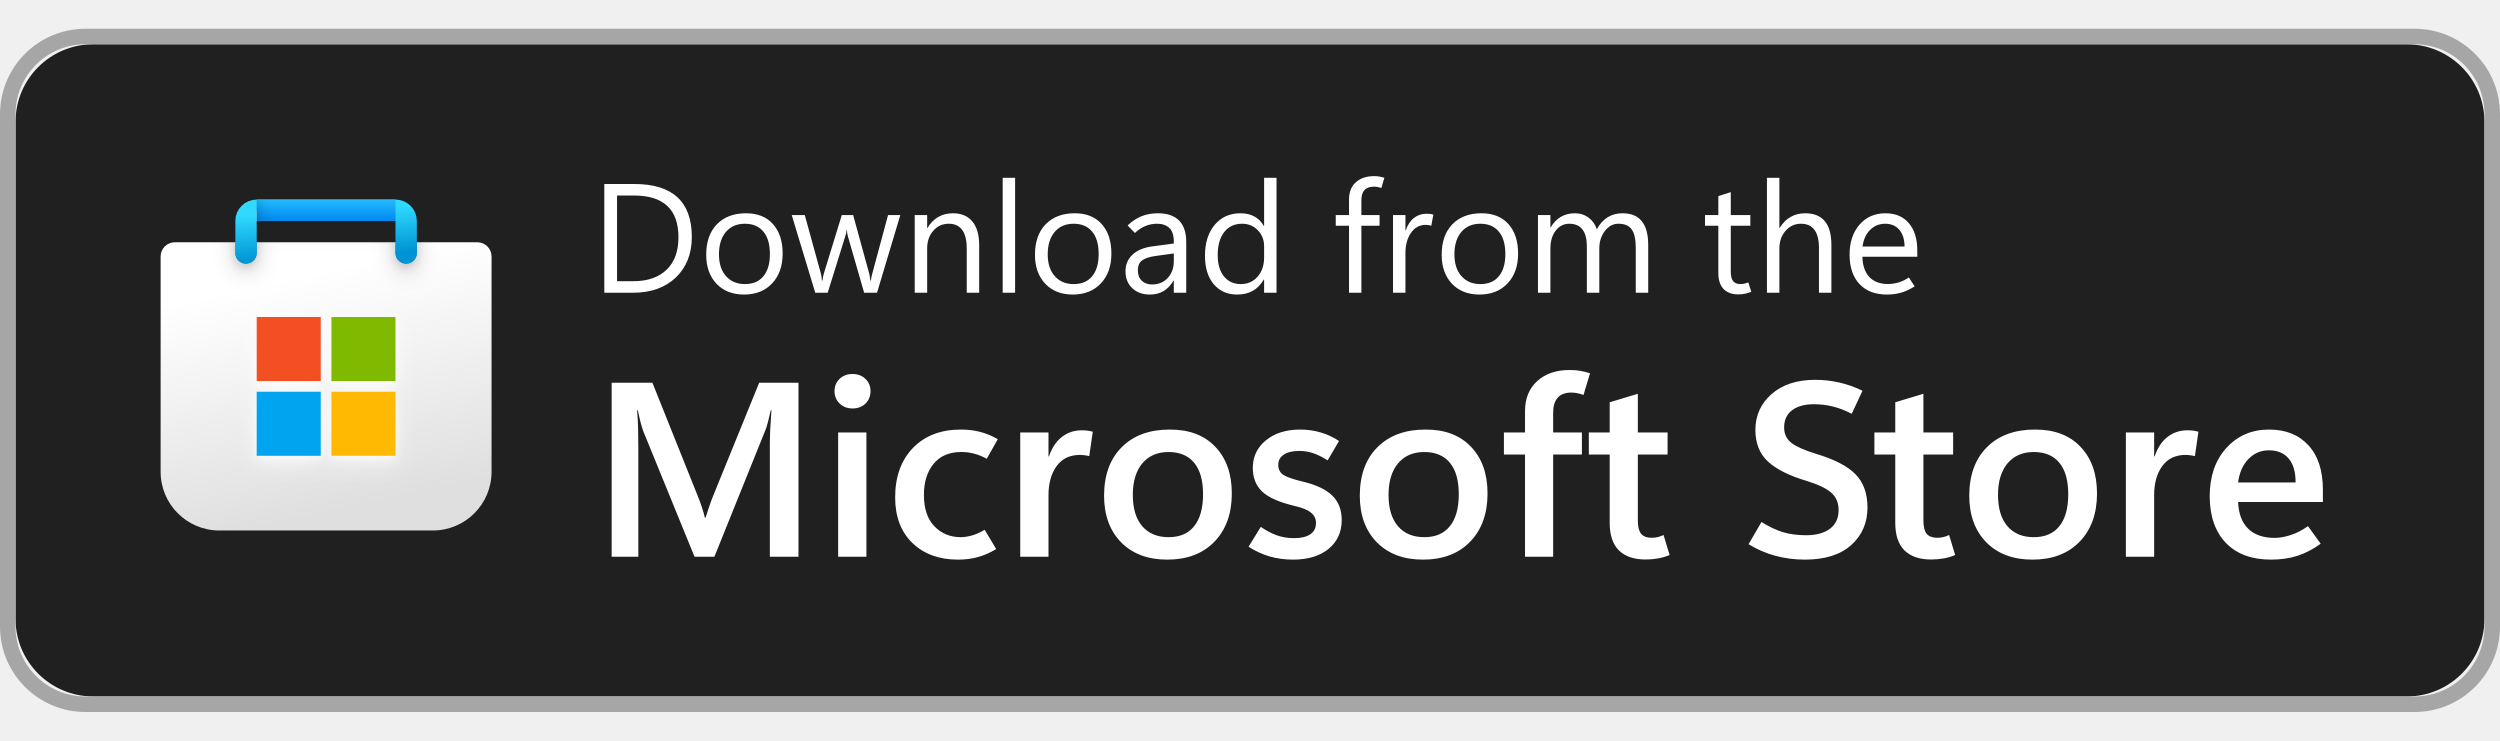
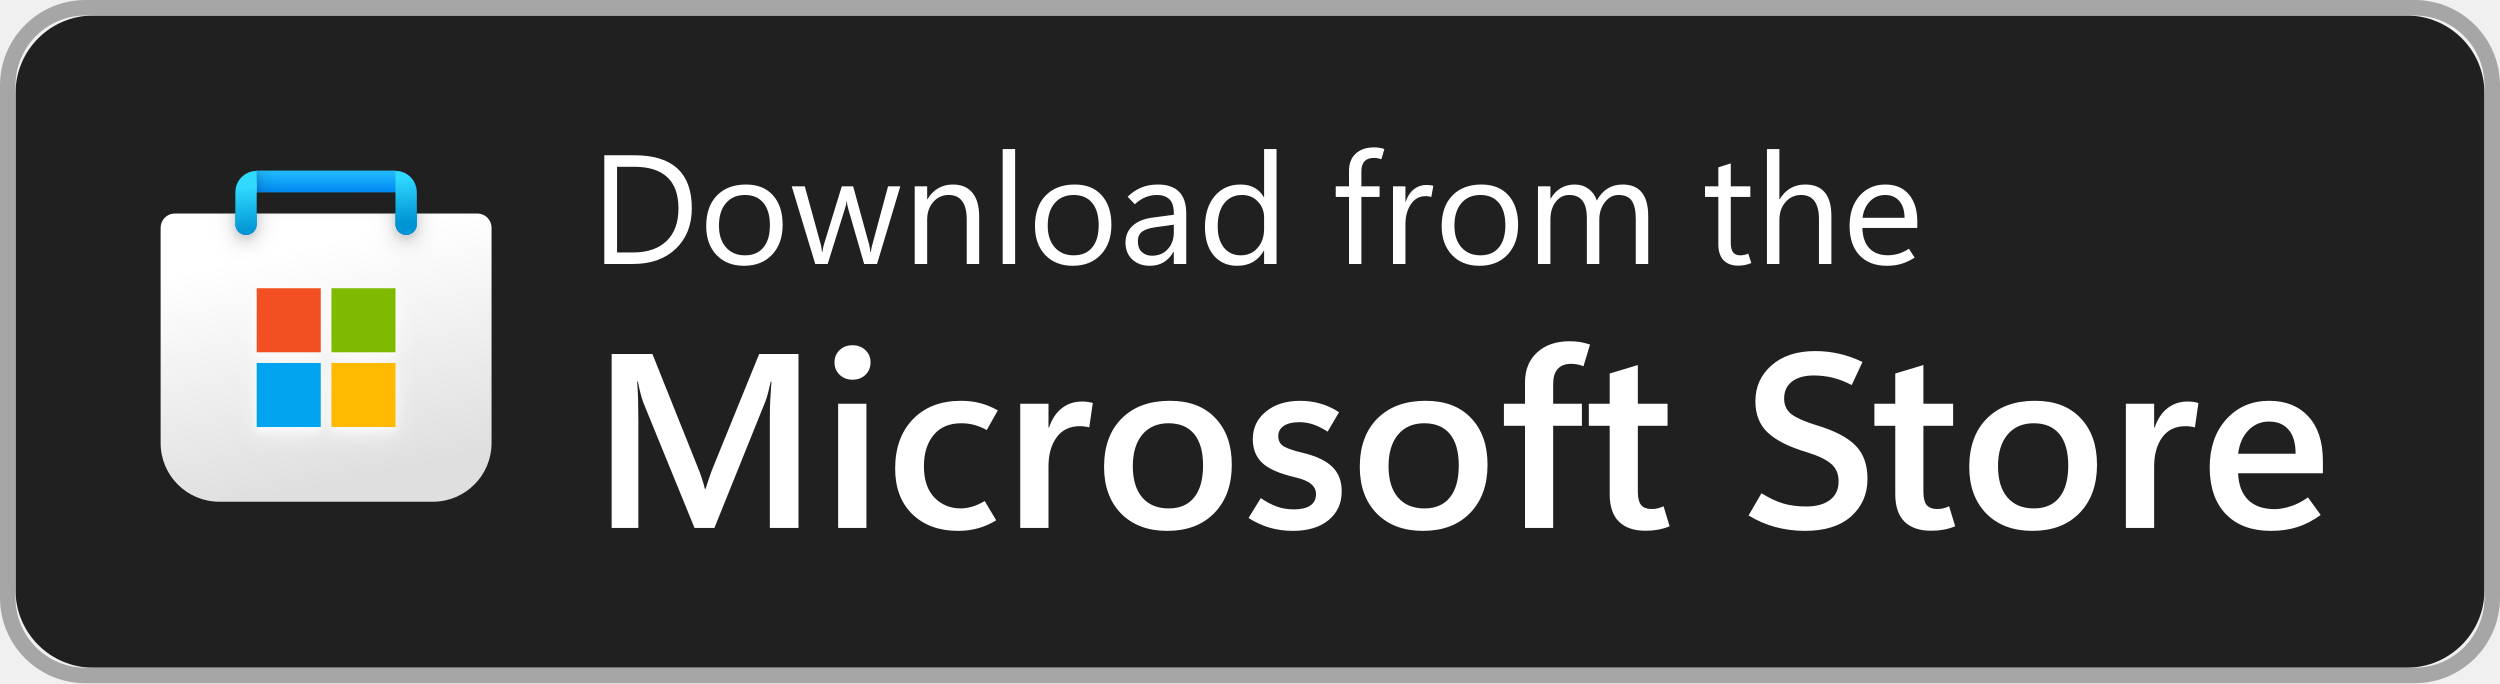
- <svg xmlns="http://www.w3.org/2000/svg" width="135" height="40" viewBox="0 0 161 44" fill="none">
+ <svg xmlns="http://www.w3.org/2000/svg" width="161" height="44" viewBox="0 0 161 44" fill="none">
  <rect x="1" y="1" width="159" height="42" rx="5" ry="5" fill="#202020" />
-   <rect x="0.5" y="0.5" width="160" height="43" rx="5" ry="5" stroke="#a6a6a6" stroke-opacity="1" />
+   <rect x="0.5" y="0.5" width="160" height="43" rx="5" ry="5" stroke="#a6a6a6" />
  <g clip-path="url(#clip0_1049_9370)">
    <g clip-path="url(#clip1_1049_9370)">
      <path d="M10.344 14.667C10.344 14.16 10.754 13.75 11.26 13.75H30.74C31.246 13.75 31.656 14.16 31.656 14.667V28.531C31.656 30.62 29.963 32.312 27.875 32.312H14.125C12.037 32.312 10.344 30.62 10.344 28.531V14.667Z" fill="url(#paint0_linear_1049_9370)" />
      <mask id="mask0_1049_9370" style="mask-type:alpha" maskUnits="userSpaceOnUse" x="10" y="13" width="22" height="20">
        <path d="M10.344 14.667C10.344 14.16 10.754 13.75 11.26 13.75H30.74C31.246 13.75 31.656 14.16 31.656 14.667V28.531C31.656 30.62 29.963 32.312 27.875 32.312H14.125C12.037 32.312 10.344 30.62 10.344 28.531V14.667Z" fill="url(#paint1_linear_1049_9370)" />
      </mask>
      <g mask="url(#mask0_1049_9370)">
        <g filter="url(#filter0_dd_1049_9370)">
          <path d="M15.844 14.438V11.688H26.156V14.438" stroke="url(#paint2_linear_1049_9370)" stroke-width="1.375" stroke-linecap="round" />
        </g>
      </g>
      <g filter="url(#filter1_dd_1049_9370)">
        <path d="M20.657 18.562H16.532V22.688H20.657V18.562Z" fill="#F25022" />
        <path d="M25.469 18.562H21.344V22.688H25.469V18.562Z" fill="#7FBA00" />
        <path d="M25.469 23.375H21.344V27.5H25.469V23.375Z" fill="#FFB900" />
        <path d="M20.656 23.375H16.531V27.5H20.656V23.375Z" fill="#00A4EF" />
      </g>
      <path d="M15.844 14.438V12.375C15.844 11.995 16.152 11.688 16.531 11.688H25.469C25.848 11.688 26.156 11.995 26.156 12.375V14.438" stroke="url(#paint3_linear_1049_9370)" stroke-width="1.375" stroke-linecap="round" />
      <rect x="16.531" y="11" width="8.938" height="1.375" fill="url(#paint4_linear_1049_9370)" />
      <mask id="mask1_1049_9370" style="mask-type:alpha" maskUnits="userSpaceOnUse" x="16" y="11" width="10" height="2">
        <rect x="16.531" y="11" width="8.938" height="1.375" fill="url(#paint5_linear_1049_9370)" />
      </mask>
      <g mask="url(#mask1_1049_9370)">
        <g filter="url(#filter2_dd_1049_9370)">
          <rect x="14.545" y="11.688" width="1.986" height="3.438" fill="#C4C4C4" />
        </g>
      </g>
    </g>
  </g>
  <path d="M38.918 17V9.998H40.852C42.085 9.998 43.01 10.283 43.625 10.852C44.243 11.419 44.553 12.272 44.553 13.411C44.553 14.492 44.209 15.361 43.523 16.019C42.839 16.673 41.922 17 40.773 17H38.918ZM39.738 10.74V16.258H40.783C41.701 16.258 42.416 16.012 42.927 15.521C43.438 15.029 43.693 14.332 43.693 13.431C43.693 12.532 43.454 11.86 42.976 11.414C42.5 10.965 41.786 10.74 40.832 10.74H39.738ZM47.912 17.117C47.173 17.117 46.582 16.884 46.14 16.419C45.7 15.95 45.48 15.33 45.48 14.559C45.48 13.722 45.708 13.068 46.164 12.596C46.62 12.124 47.242 11.886 48.029 11.883C48.775 11.88 49.356 12.109 49.773 12.571C50.192 13.034 50.402 13.67 50.402 14.48C50.402 15.281 50.176 15.921 49.724 16.399C49.274 16.878 48.671 17.117 47.912 17.117ZM47.971 16.443C48.488 16.443 48.885 16.276 49.162 15.94C49.442 15.602 49.582 15.125 49.582 14.51C49.582 13.882 49.442 13.4 49.162 13.065C48.882 12.726 48.485 12.557 47.971 12.557C47.456 12.557 47.05 12.732 46.75 13.084C46.45 13.435 46.301 13.917 46.301 14.529C46.301 15.122 46.452 15.589 46.755 15.931C47.058 16.273 47.463 16.443 47.971 16.443ZM57.98 12L56.481 17H55.651L54.616 13.411C54.59 13.32 54.572 13.243 54.562 13.182C54.556 13.117 54.55 13.042 54.543 12.957H54.523C54.517 13.042 54.505 13.115 54.489 13.177C54.473 13.239 54.45 13.317 54.421 13.411L53.303 17H52.502L50.988 12H51.828L52.863 15.76C52.88 15.815 52.893 15.88 52.902 15.955C52.915 16.03 52.925 16.115 52.932 16.209H52.971C52.977 16.137 52.987 16.064 53 15.989C53.013 15.911 53.033 15.831 53.059 15.75L54.211 12H54.943L55.978 15.77C55.995 15.831 56.008 15.9 56.018 15.975C56.031 16.046 56.042 16.128 56.052 16.219H56.091C56.094 16.154 56.102 16.084 56.115 16.009C56.132 15.934 56.151 15.854 56.174 15.77L57.19 12H57.98ZM63.059 17H62.258V14.148C62.258 13.618 62.16 13.221 61.965 12.957C61.773 12.69 61.483 12.557 61.096 12.557C60.695 12.557 60.363 12.708 60.1 13.011C59.839 13.31 59.709 13.69 59.709 14.148V17H58.908V12H59.709V12.83H59.728C59.917 12.514 60.148 12.278 60.422 12.122C60.695 11.963 61.011 11.883 61.369 11.883C61.916 11.883 62.334 12.06 62.624 12.415C62.914 12.767 63.059 13.276 63.059 13.943V17ZM64.572 17V9.598H65.373V17H64.572ZM69.084 17.117C68.345 17.117 67.754 16.884 67.311 16.419C66.872 15.95 66.652 15.33 66.652 14.559C66.652 13.722 66.88 13.068 67.336 12.596C67.792 12.124 68.413 11.886 69.201 11.883C69.947 11.88 70.528 12.109 70.944 12.571C71.364 13.034 71.574 13.67 71.574 14.48C71.574 15.281 71.348 15.921 70.895 16.399C70.446 16.878 69.842 17.117 69.084 17.117ZM69.143 16.443C69.66 16.443 70.057 16.276 70.334 15.94C70.614 15.602 70.754 15.125 70.754 14.51C70.754 13.882 70.614 13.4 70.334 13.065C70.054 12.726 69.657 12.557 69.143 12.557C68.628 12.557 68.221 12.732 67.922 13.084C67.622 13.435 67.473 13.917 67.473 14.529C67.473 15.122 67.624 15.589 67.927 15.931C68.23 16.273 68.635 16.443 69.143 16.443ZM76.394 17H75.593V16.219H75.573C75.401 16.518 75.188 16.743 74.934 16.893C74.683 17.042 74.39 17.117 74.055 17.117C73.586 17.117 73.207 16.98 72.917 16.707C72.627 16.434 72.482 16.071 72.482 15.618C72.482 15.192 72.629 14.838 72.922 14.559C73.215 14.279 73.63 14.1 74.167 14.021L75.593 13.831V13.719C75.593 13.299 75.495 13.001 75.3 12.825C75.105 12.646 74.844 12.557 74.519 12.557C74.258 12.557 74.007 12.605 73.767 12.703C73.526 12.801 73.299 12.95 73.088 13.152L72.619 12.669C72.899 12.399 73.197 12.2 73.513 12.073C73.829 11.946 74.18 11.883 74.567 11.883C75.173 11.883 75.629 12.039 75.935 12.352C76.241 12.661 76.394 13.126 76.394 13.748V17ZM75.593 14.969V14.471L74.387 14.637C74.019 14.689 73.742 14.782 73.557 14.915C73.371 15.049 73.278 15.258 73.278 15.545C73.278 15.844 73.365 16.074 73.537 16.233C73.713 16.39 73.926 16.468 74.177 16.468C74.61 16.468 74.953 16.326 75.207 16.043C75.464 15.76 75.593 15.402 75.593 14.969ZM81.389 16.15C81.203 16.473 80.967 16.715 80.681 16.878C80.397 17.037 80.061 17.117 79.67 17.117C79.042 17.117 78.539 16.894 78.161 16.448C77.787 15.999 77.6 15.389 77.6 14.617C77.6 13.79 77.808 13.128 78.225 12.63C78.641 12.132 79.196 11.883 79.89 11.883C80.235 11.883 80.531 11.951 80.778 12.088C81.029 12.221 81.232 12.423 81.389 12.693H81.408V9.598H82.209V17H81.408V16.15H81.389ZM78.42 14.578C78.42 15.154 78.553 15.61 78.82 15.945C79.091 16.277 79.452 16.443 79.904 16.443C80.353 16.443 80.716 16.282 80.993 15.96C81.27 15.638 81.408 15.231 81.408 14.739V14.002C81.408 13.598 81.273 13.257 81.003 12.977C80.736 12.697 80.399 12.557 79.992 12.557C79.504 12.557 79.12 12.736 78.84 13.094C78.56 13.452 78.42 13.947 78.42 14.578ZM88.962 10.252C88.871 10.223 88.788 10.201 88.713 10.188C88.641 10.175 88.565 10.169 88.483 10.169C88.21 10.169 88.007 10.242 87.873 10.389C87.74 10.535 87.673 10.75 87.673 11.033V12H88.845V12.684H87.673V17H86.877V12.684H86.022V12H86.877V10.994C86.877 10.522 87.022 10.154 87.311 9.891C87.601 9.624 87.998 9.49 88.503 9.49C88.627 9.49 88.739 9.5 88.84 9.52C88.941 9.536 89.045 9.562 89.152 9.598L88.962 10.252ZM92.175 12.684C92.113 12.664 92.058 12.651 92.009 12.645C91.96 12.635 91.898 12.63 91.823 12.63C91.416 12.63 91.096 12.804 90.861 13.152C90.627 13.497 90.51 13.93 90.51 14.451V17H89.709V12H90.51V12.991H90.529C90.643 12.64 90.817 12.373 91.052 12.19C91.286 12.005 91.556 11.912 91.862 11.912C91.963 11.912 92.048 11.917 92.116 11.927C92.188 11.937 92.251 11.951 92.307 11.971L92.175 12.684ZM95.275 17.117C94.537 17.117 93.946 16.884 93.503 16.419C93.064 15.95 92.844 15.33 92.844 14.559C92.844 13.722 93.072 13.068 93.527 12.596C93.983 12.124 94.605 11.886 95.393 11.883C96.138 11.88 96.719 12.109 97.136 12.571C97.556 13.034 97.766 13.67 97.766 14.48C97.766 15.281 97.539 15.921 97.087 16.399C96.638 16.878 96.034 17.117 95.275 17.117ZM95.334 16.443C95.852 16.443 96.249 16.276 96.525 15.94C96.805 15.602 96.945 15.125 96.945 14.51C96.945 13.882 96.805 13.4 96.525 13.065C96.245 12.726 95.848 12.557 95.334 12.557C94.82 12.557 94.413 12.732 94.113 13.084C93.814 13.435 93.664 13.917 93.664 14.529C93.664 15.122 93.815 15.589 94.118 15.931C94.421 16.273 94.826 16.443 95.334 16.443ZM106.145 17H105.344V14.129C105.344 13.575 105.257 13.175 105.085 12.928C104.916 12.68 104.629 12.557 104.226 12.557C103.884 12.557 103.592 12.713 103.352 13.025C103.114 13.338 102.995 13.712 102.995 14.148V17H102.194V14.031C102.194 13.54 102.1 13.172 101.911 12.928C101.722 12.68 101.438 12.557 101.057 12.557C100.705 12.557 100.415 12.705 100.188 13.001C99.96 13.294 99.846 13.676 99.846 14.148V17H99.045V12H99.846V12.791H99.865C100.044 12.488 100.262 12.262 100.52 12.112C100.78 11.959 101.079 11.883 101.418 11.883C101.76 11.883 102.058 11.979 102.312 12.171C102.565 12.36 102.74 12.609 102.834 12.918C103.02 12.573 103.251 12.314 103.527 12.142C103.804 11.969 104.126 11.883 104.494 11.883C105.044 11.883 105.456 12.052 105.729 12.391C106.006 12.729 106.145 13.239 106.145 13.919V17ZM112.785 16.941C112.648 16.997 112.513 17.037 112.38 17.064C112.25 17.093 112.102 17.107 111.936 17.107C111.538 17.107 111.226 16.992 110.998 16.761C110.773 16.526 110.661 16.181 110.661 15.726V12.684H109.802V12H110.661V10.779L111.462 10.521V12H112.722V12.684H111.462V15.633C111.462 15.919 111.512 16.126 111.613 16.253C111.717 16.38 111.872 16.443 112.077 16.443C112.175 16.443 112.269 16.432 112.36 16.409C112.451 16.386 112.528 16.36 112.59 16.331L112.785 16.941ZM117.941 17H117.141V14.119C117.141 13.598 117.043 13.208 116.848 12.947C116.656 12.687 116.366 12.557 115.979 12.557C115.588 12.557 115.259 12.708 114.992 13.011C114.725 13.31 114.592 13.696 114.592 14.168V17H113.791V9.598H114.592V12.83H114.611C114.803 12.514 115.036 12.278 115.31 12.122C115.583 11.963 115.897 11.883 116.252 11.883C116.815 11.883 117.237 12.052 117.517 12.391C117.8 12.729 117.941 13.239 117.941 13.919V17ZM123.474 14.681H119.938C119.951 15.244 120.1 15.678 120.383 15.984C120.669 16.287 121.07 16.439 121.584 16.439C121.809 16.439 122.033 16.406 122.258 16.341C122.486 16.273 122.71 16.165 122.932 16.019L123.303 16.59C123.02 16.772 122.736 16.906 122.453 16.99C122.17 17.075 121.859 17.117 121.521 17.117C120.765 17.117 120.176 16.893 119.753 16.443C119.33 15.994 119.117 15.367 119.113 14.563C119.11 13.759 119.322 13.112 119.748 12.62C120.178 12.129 120.734 11.883 121.418 11.883C122.069 11.883 122.574 12.096 122.932 12.523C123.293 12.946 123.474 13.533 123.474 14.285V14.681ZM122.653 14.026C122.65 13.564 122.538 13.204 122.316 12.947C122.095 12.687 121.791 12.557 121.403 12.557C121.022 12.557 120.699 12.69 120.432 12.957C120.168 13.221 120.007 13.577 119.948 14.026H122.653Z" fill="white" />
  <path d="M51.422 34H49.578V26.852C49.578 26.529 49.586 26.177 49.602 25.797C49.622 25.412 49.648 25.003 49.68 24.57H49.633C49.57 24.867 49.51 25.122 49.453 25.336C49.401 25.544 49.349 25.711 49.297 25.836L46.008 34H44.727L41.422 25.906C41.38 25.792 41.328 25.622 41.266 25.398C41.208 25.174 41.146 24.898 41.078 24.57H41.031C41.062 24.945 41.083 25.344 41.094 25.766C41.104 26.182 41.109 26.622 41.109 27.086V34H39.391V22.797H42.016L44.93 30.078C45.044 30.354 45.138 30.609 45.211 30.844C45.289 31.073 45.349 31.287 45.391 31.484H45.438C45.531 31.188 45.62 30.919 45.703 30.68C45.786 30.44 45.865 30.232 45.938 30.055L48.891 22.797H51.422V34ZM54.898 24.453C54.565 24.453 54.289 24.346 54.07 24.133C53.852 23.919 53.742 23.656 53.742 23.344C53.742 23.021 53.852 22.755 54.07 22.547C54.289 22.338 54.565 22.234 54.898 22.234C55.237 22.234 55.516 22.338 55.734 22.547C55.953 22.755 56.062 23.021 56.062 23.344C56.062 23.662 55.953 23.927 55.734 24.141C55.516 24.349 55.237 24.453 54.898 24.453ZM55.797 34H53.977V26H55.797V34ZM64.156 33.508C63.76 33.747 63.367 33.919 62.977 34.023C62.586 34.133 62.161 34.188 61.703 34.188C60.474 34.188 59.49 33.828 58.75 33.109C58.016 32.391 57.648 31.414 57.648 30.18C57.648 28.852 58.029 27.792 58.789 27C59.555 26.208 60.586 25.812 61.883 25.812C62.336 25.812 62.747 25.862 63.117 25.961C63.492 26.055 63.872 26.211 64.258 26.43L63.547 27.695C63.276 27.544 63.01 27.435 62.75 27.367C62.49 27.294 62.206 27.258 61.898 27.258C61.133 27.258 60.542 27.51 60.125 28.016C59.708 28.521 59.5 29.19 59.5 30.023C59.5 30.898 59.724 31.57 60.172 32.039C60.625 32.508 61.193 32.742 61.875 32.742C62.083 32.742 62.323 32.706 62.594 32.633C62.865 32.555 63.138 32.432 63.414 32.266L64.156 33.508ZM70.148 27.523C70.049 27.497 69.953 27.479 69.859 27.469C69.771 27.453 69.667 27.445 69.547 27.445C68.896 27.445 68.396 27.685 68.047 28.164C67.698 28.643 67.523 29.268 67.523 30.039V34H65.703V26H67.523V27.539H67.555C67.742 26.987 68.018 26.57 68.383 26.289C68.747 26.003 69.177 25.859 69.672 25.859C69.812 25.859 69.938 25.867 70.047 25.883C70.162 25.898 70.271 25.922 70.375 25.953L70.148 27.523ZM75.172 34.188C73.922 34.188 72.93 33.815 72.195 33.07C71.466 32.32 71.102 31.318 71.102 30.062C71.107 28.734 71.487 27.695 72.242 26.945C72.997 26.19 74.026 25.812 75.328 25.812C76.583 25.807 77.562 26.177 78.266 26.922C78.974 27.662 79.328 28.664 79.328 29.93C79.328 31.232 78.953 32.268 78.203 33.039C77.458 33.805 76.448 34.188 75.172 34.188ZM75.258 32.742C75.982 32.742 76.531 32.505 76.906 32.031C77.287 31.557 77.477 30.872 77.477 29.977C77.477 29.091 77.287 28.417 76.906 27.953C76.526 27.49 75.974 27.258 75.25 27.258C74.537 27.258 73.974 27.503 73.562 27.992C73.156 28.482 72.953 29.159 72.953 30.023C72.953 30.893 73.156 31.565 73.562 32.039C73.969 32.508 74.534 32.742 75.258 32.742ZM80.406 33.359L81.195 32.078C81.508 32.297 81.838 32.474 82.188 32.609C82.542 32.74 82.924 32.805 83.336 32.805C83.784 32.805 84.13 32.724 84.375 32.562C84.625 32.396 84.75 32.148 84.75 31.82C84.75 31.56 84.646 31.344 84.438 31.172C84.234 30.995 83.885 30.849 83.391 30.734C82.391 30.5 81.688 30.19 81.281 29.805C80.88 29.419 80.68 28.912 80.68 28.281C80.68 27.557 80.961 26.966 81.523 26.508C82.086 26.044 82.823 25.812 83.734 25.812C84.188 25.812 84.62 25.872 85.031 25.992C85.443 26.107 85.844 26.292 86.234 26.547L85.5 27.797C85.156 27.578 84.841 27.422 84.555 27.328C84.268 27.234 83.974 27.188 83.672 27.188C83.245 27.188 82.912 27.268 82.672 27.43C82.438 27.586 82.32 27.805 82.32 28.086C82.32 28.383 82.44 28.604 82.68 28.75C82.924 28.891 83.333 29.029 83.906 29.164C84.771 29.372 85.404 29.674 85.805 30.07C86.206 30.461 86.406 30.984 86.406 31.641C86.406 32.417 86.122 33.036 85.555 33.5C84.992 33.958 84.229 34.188 83.266 34.188C82.745 34.188 82.245 34.12 81.766 33.984C81.292 33.844 80.838 33.635 80.406 33.359ZM91.641 34.188C90.391 34.188 89.398 33.815 88.664 33.07C87.935 32.32 87.57 31.318 87.57 30.062C87.576 28.734 87.956 27.695 88.711 26.945C89.466 26.19 90.495 25.812 91.797 25.812C93.052 25.807 94.031 26.177 94.734 26.922C95.443 27.662 95.797 28.664 95.797 29.93C95.797 31.232 95.422 32.268 94.672 33.039C93.927 33.805 92.917 34.188 91.641 34.188ZM91.727 32.742C92.451 32.742 93 32.505 93.375 32.031C93.755 31.557 93.945 30.872 93.945 29.977C93.945 29.091 93.755 28.417 93.375 27.953C92.995 27.49 92.443 27.258 91.719 27.258C91.005 27.258 90.443 27.503 90.031 27.992C89.625 28.482 89.422 29.159 89.422 30.023C89.422 30.893 89.625 31.565 90.031 32.039C90.438 32.508 91.003 32.742 91.727 32.742ZM101.977 23.586C101.831 23.529 101.698 23.49 101.578 23.469C101.458 23.443 101.328 23.43 101.188 23.43C100.802 23.43 100.51 23.542 100.312 23.766C100.12 23.984 100.023 24.302 100.023 24.719V26H101.875V27.422H100.023V34H98.211V27.422H96.852V26H98.211V24.625C98.211 23.812 98.471 23.169 98.992 22.695C99.518 22.216 100.214 21.977 101.078 21.977C101.349 21.977 101.583 21.995 101.781 22.031C101.979 22.068 102.185 22.12 102.398 22.188L101.977 23.586ZM107.523 33.891C107.289 33.99 107.044 34.062 106.789 34.109C106.534 34.156 106.26 34.18 105.969 34.18C105.229 34.18 104.659 33.984 104.258 33.594C103.862 33.198 103.664 32.609 103.664 31.828V27.422H102.32V26H103.664V24.055L105.477 23.508V26H107.391V27.422H105.477V31.68C105.477 32.07 105.547 32.352 105.688 32.523C105.833 32.695 106.057 32.781 106.359 32.781C106.505 32.781 106.643 32.766 106.773 32.734C106.909 32.698 107.029 32.654 107.133 32.602L107.523 33.891ZM112.609 33.195L113.438 31.766C113.943 32.078 114.414 32.3 114.852 32.43C115.289 32.555 115.779 32.617 116.32 32.617C116.966 32.617 117.474 32.479 117.844 32.203C118.219 31.922 118.406 31.521 118.406 31C118.406 30.526 118.25 30.154 117.938 29.883C117.63 29.607 117.107 29.354 116.367 29.125C115.227 28.787 114.388 28.367 113.852 27.867C113.315 27.367 113.047 26.69 113.047 25.836C113.047 24.909 113.393 24.141 114.086 23.531C114.779 22.917 115.719 22.609 116.906 22.609C117.427 22.609 117.94 22.667 118.445 22.781C118.951 22.896 119.451 23.073 119.945 23.312L119.25 24.797C118.818 24.573 118.404 24.414 118.008 24.32C117.617 24.227 117.219 24.18 116.812 24.18C116.219 24.18 115.75 24.31 115.406 24.57C115.068 24.831 114.898 25.198 114.898 25.672C114.898 26.094 115.055 26.427 115.367 26.672C115.68 26.912 116.216 27.148 116.977 27.383C118.143 27.732 118.982 28.167 119.492 28.688C120.008 29.208 120.266 29.924 120.266 30.836C120.266 31.815 119.917 32.62 119.219 33.25C118.521 33.875 117.526 34.188 116.234 34.188C115.589 34.188 114.958 34.107 114.344 33.945C113.729 33.779 113.151 33.529 112.609 33.195ZM125.914 33.891C125.68 33.99 125.435 34.062 125.18 34.109C124.924 34.156 124.651 34.18 124.359 34.18C123.62 34.18 123.049 33.984 122.648 33.594C122.253 33.198 122.055 32.609 122.055 31.828V27.422H120.711V26H122.055V24.055L123.867 23.508V26H125.781V27.422H123.867V31.68C123.867 32.07 123.938 32.352 124.078 32.523C124.224 32.695 124.448 32.781 124.75 32.781C124.896 32.781 125.034 32.766 125.164 32.734C125.299 32.698 125.419 32.654 125.523 32.602L125.914 33.891ZM130.891 34.188C129.641 34.188 128.648 33.815 127.914 33.07C127.185 32.32 126.82 31.318 126.82 30.062C126.826 28.734 127.206 27.695 127.961 26.945C128.716 26.19 129.745 25.812 131.047 25.812C132.302 25.807 133.281 26.177 133.984 26.922C134.693 27.662 135.047 28.664 135.047 29.93C135.047 31.232 134.672 32.268 133.922 33.039C133.177 33.805 132.167 34.188 130.891 34.188ZM130.977 32.742C131.701 32.742 132.25 32.505 132.625 32.031C133.005 31.557 133.195 30.872 133.195 29.977C133.195 29.091 133.005 28.417 132.625 27.953C132.245 27.49 131.693 27.258 130.969 27.258C130.255 27.258 129.693 27.503 129.281 27.992C128.875 28.482 128.672 29.159 128.672 30.023C128.672 30.893 128.875 31.565 129.281 32.039C129.688 32.508 130.253 32.742 130.977 32.742ZM141.352 27.523C141.253 27.497 141.156 27.479 141.062 27.469C140.974 27.453 140.87 27.445 140.75 27.445C140.099 27.445 139.599 27.685 139.25 28.164C138.901 28.643 138.727 29.268 138.727 30.039V34H136.906V26H138.727V27.539H138.758C138.945 26.987 139.221 26.57 139.586 26.289C139.951 26.003 140.38 25.859 140.875 25.859C141.016 25.859 141.141 25.867 141.25 25.883C141.365 25.898 141.474 25.922 141.578 25.953L141.352 27.523ZM149.594 30.477H144.133C144.164 31.232 144.383 31.807 144.789 32.203C145.195 32.594 145.763 32.789 146.492 32.789C146.789 32.789 147.128 32.729 147.508 32.609C147.888 32.49 148.263 32.297 148.633 32.031L149.453 33.164C148.958 33.523 148.456 33.784 147.945 33.945C147.435 34.107 146.872 34.188 146.258 34.188C145.013 34.188 144.044 33.831 143.352 33.117C142.659 32.398 142.31 31.396 142.305 30.109C142.305 28.828 142.661 27.792 143.375 27C144.094 26.208 145.013 25.812 146.133 25.812C147.206 25.812 148.049 26.151 148.664 26.828C149.284 27.5 149.594 28.453 149.594 29.688V30.477ZM147.836 29.219C147.836 28.531 147.685 28.016 147.383 27.672C147.086 27.323 146.664 27.148 146.117 27.148C145.602 27.148 145.161 27.336 144.797 27.711C144.438 28.081 144.216 28.583 144.133 29.219H147.836Z" fill="white" />
  <defs>
    <filter id="filter0_dd_1049_9370" x="13.781" y="10.083" width="14.438" height="6.875" filterUnits="userSpaceOnUse" color-interpolation-filters="sRGB">
      <feFlood flood-opacity="0" result="BackgroundImageFix" />
      <feColorMatrix in="SourceAlpha" type="matrix" values="0 0 0 0 0 0 0 0 0 0 0 0 0 0 0 0 0 0 127 0" result="hardAlpha" />
      <feOffset dy="0.229" />
      <feGaussianBlur stdDeviation="0.229" />
      <feColorMatrix type="matrix" values="0 0 0 0 0 0 0 0 0 0 0 0 0 0 0 0 0 0 0.1 0" />
      <feBlend mode="normal" in2="BackgroundImageFix" result="effect1_dropShadow_1049_9370" />
      <feColorMatrix in="SourceAlpha" type="matrix" values="0 0 0 0 0 0 0 0 0 0 0 0 0 0 0 0 0 0 127 0" result="hardAlpha" />
      <feOffset dy="0.458" />
      <feGaussianBlur stdDeviation="0.688" />
      <feColorMatrix type="matrix" values="0 0 0 0 0 0 0 0 0 0 0 0 0 0 0 0 0 0 0.2 0" />
      <feBlend mode="normal" in2="effect1_dropShadow_1049_9370" result="effect2_dropShadow_1049_9370" />
      <feBlend mode="normal" in="SourceGraphic" in2="effect2_dropShadow_1049_9370" result="shape" />
    </filter>
    <filter id="filter1_dd_1049_9370" x="15.156" y="17.646" width="11.688" height="11.688" filterUnits="userSpaceOnUse" color-interpolation-filters="sRGB">
      <feFlood flood-opacity="0" result="BackgroundImageFix" />
      <feColorMatrix in="SourceAlpha" type="matrix" values="0 0 0 0 0 0 0 0 0 0 0 0 0 0 0 0 0 0 127 0" result="hardAlpha" />
      <feOffset dy="0.229" />
      <feGaussianBlur stdDeviation="0.229" />
      <feColorMatrix type="matrix" values="0 0 0 0 1 0 0 0 0 1 0 0 0 0 1 0 0 0 0.6 0" />
      <feBlend mode="normal" in2="BackgroundImageFix" result="effect1_dropShadow_1049_9370" />
      <feColorMatrix in="SourceAlpha" type="matrix" values="0 0 0 0 0 0 0 0 0 0 0 0 0 0 0 0 0 0 127 0" result="hardAlpha" />
      <feOffset dy="0.458" />
      <feGaussianBlur stdDeviation="0.688" />
      <feColorMatrix type="matrix" values="0 0 0 0 1 0 0 0 0 1 0 0 0 0 1 0 0 0 0.6 0" />
      <feBlend mode="normal" in2="effect1_dropShadow_1049_9370" result="effect2_dropShadow_1049_9370" />
      <feBlend mode="normal" in="SourceGraphic" in2="effect2_dropShadow_1049_9370" result="shape" />
    </filter>
    <filter id="filter2_dd_1049_9370" x="13.17" y="9.396" width="15.659" height="6.188" filterUnits="userSpaceOnUse" color-interpolation-filters="sRGB">
      <feFlood flood-opacity="0" result="BackgroundImageFix" />
      <feColorMatrix in="SourceAlpha" type="matrix" values="0 0 0 0 0 0 0 0 0 0 0 0 0 0 0 0 0 0 127 0" result="hardAlpha" />
      <feOffset dy="-0.917" />
      <feGaussianBlur stdDeviation="0.229" />
      <feColorMatrix type="matrix" values="0 0 0 0 0 0 0 0 0 0 0 0 0 0 0 0 0 0 0.1 0" />
      <feBlend mode="normal" in2="BackgroundImageFix" result="effect1_dropShadow_1049_9370" />
      <feColorMatrix in="SourceAlpha" type="matrix" values="0 0 0 0 0 0 0 0 0 0 0 0 0 0 0 0 0 0 127 0" result="hardAlpha" />
      <feOffset dy="-0.917" />
      <feGaussianBlur stdDeviation="0.688" />
      <feColorMatrix type="matrix" values="0 0 0 0 0 0 0 0 0 0 0 0 0 0 0 0 0 0 0.2 0" />
      <feBlend mode="normal" in2="effect1_dropShadow_1049_9370" result="effect2_dropShadow_1049_9370" />
      <feBlend mode="normal" in="SourceGraphic" in2="effect2_dropShadow_1049_9370" result="shape" />
    </filter>
    <linearGradient id="paint0_linear_1049_9370" x1="15.188" y1="11.008" x2="19.66" y2="31.549" gradientUnits="userSpaceOnUse">
      <stop offset="0.271" stop-color="white" />
      <stop offset="1" stop-color="#DFDFDF" />
    </linearGradient>
    <linearGradient id="paint1_linear_1049_9370" x1="21" y1="13.75" x2="25.096" y2="32.954" gradientUnits="userSpaceOnUse">
      <stop stop-color="#0078D4" />
      <stop offset="1" stop-color="#114A8B" />
    </linearGradient>
    <linearGradient id="paint2_linear_1049_9370" x1="21" y1="11.688" x2="21.193" y2="14.649" gradientUnits="userSpaceOnUse">
      <stop stop-color="#28AFEA" />
      <stop offset="1" stop-color="#0078D4" />
    </linearGradient>
    <linearGradient id="paint3_linear_1049_9370" x1="21" y1="11.688" x2="21.193" y2="14.649" gradientUnits="userSpaceOnUse">
      <stop stop-color="#30DAFF" />
      <stop offset="1" stop-color="#0094D4" />
    </linearGradient>
    <linearGradient id="paint4_linear_1049_9370" x1="20.503" y1="11" x2="20.503" y2="12.375" gradientUnits="userSpaceOnUse">
      <stop stop-color="#22BCFF" />
      <stop offset="1" stop-color="#0088F0" />
    </linearGradient>
    <linearGradient id="paint5_linear_1049_9370" x1="20.503" y1="11" x2="20.503" y2="12.375" gradientUnits="userSpaceOnUse">
      <stop stop-color="#28AFEA" />
      <stop offset="1" stop-color="#3CCBF4" />
    </linearGradient>
    <clipPath id="clip0_1049_9370">
      <rect width="22" height="22" fill="white" transform="translate(10 11)" />
    </clipPath>
    <clipPath id="clip1_1049_9370">
      <rect width="22" height="22" fill="white" transform="translate(10 11)" />
    </clipPath>
  </defs>
</svg>
